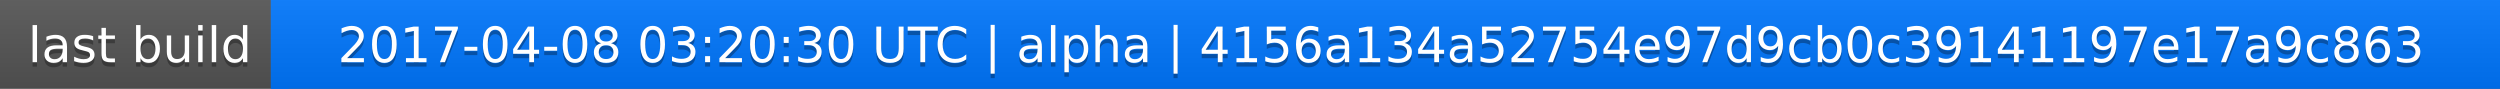
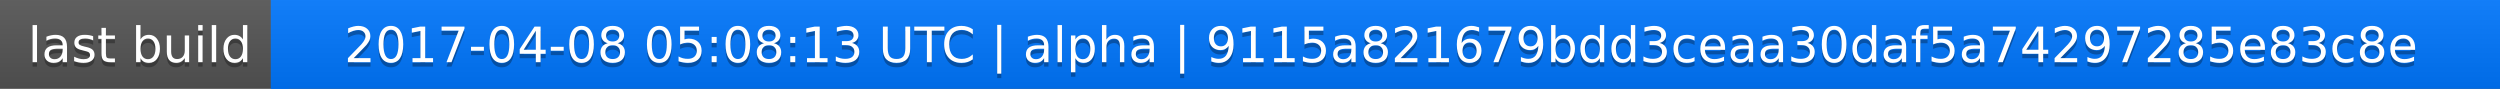
<svg xmlns="http://www.w3.org/2000/svg" width="563" height="20">
  <linearGradient id="a" x2="0" y2="100%">
    <stop offset="0" stop-color="#bbb" stop-opacity=".1" />
    <stop offset="1" stop-opacity=".1" />
  </linearGradient>
  <rect rx="0" width="563" height="20" fill="#555" />
  <rect rx="0" x="61" width="502" height="20" fill="#07f" />
  <path fill="#07f" d="M61 0h4v20h-4z" />
  <rect rx="0" width="563" height="20" fill="url(#a)" />
  <g fill="#fff" text-anchor="middle" font-family="DejaVu Sans,Verdana,Geneva,sans-serif" font-size="11">
    <text x="31.5" y="15" fill="#010101" fill-opacity=".3">last build</text>
    <text x="31.5" y="14">last build</text>
-     <text x="311" y="15" fill="#010101" fill-opacity=".3">2017-04-08 03:20:30 UTC | alpha | 4156a134a52754e97d9cb0c39141197e17a9c863</text>
-     <text x="311" y="14">2017-04-08 03:20:30 UTC | alpha | 4156a134a52754e97d9cb0c39141197e17a9c863</text>
+     <text x="311" y="15" fill="#010101" fill-opacity=".3">2017-04-08 05:08:13 UTC | alpha | 9115a821679bdd3ceaa30daf5a74297285e83c8e</text>
+     <text x="311" y="14">2017-04-08 05:08:13 UTC | alpha | 9115a821679bdd3ceaa30daf5a74297285e83c8e</text>
  </g>
</svg>
